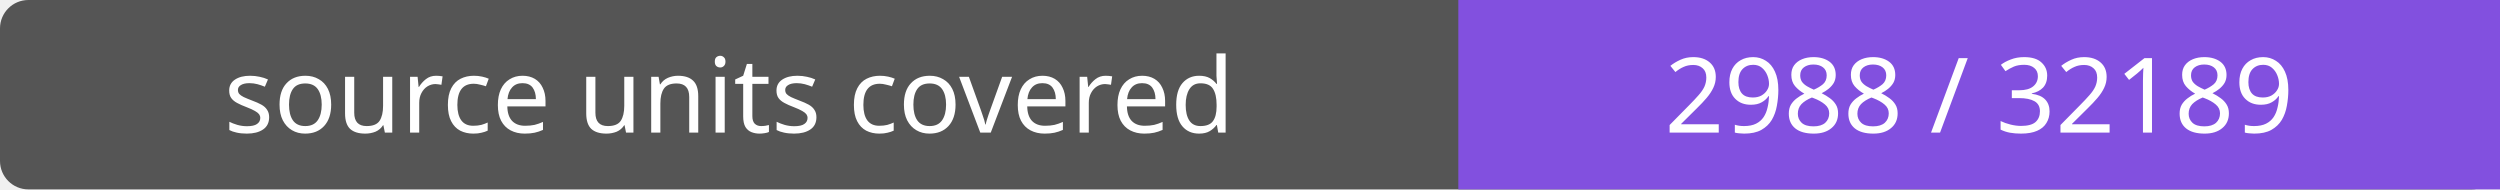
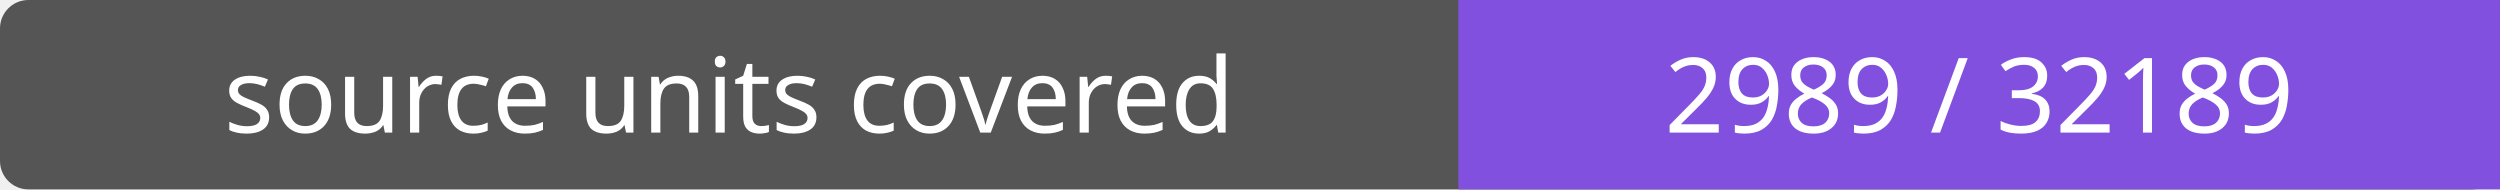
- <svg xmlns="http://www.w3.org/2000/svg" width="264" height="20" role="img" aria-label="source units covered: 2988 / 32189">
+ <svg xmlns="http://www.w3.org/2000/svg" width="264" height="20" role="img" aria-label="source units covered: 2989 / 32189">
  <rect width="264" height="20" rx="3" fill="#555" />
  <path fill="#8250df" d="M154 0h110v20H154z" />
  <g fill="#fff" text-anchor="middle" font-family="Verdana,sans-serif" font-size="11">
    <text x="77.0" y="14">source units covered</text>
-     <text x="209.0" y="14">2988 / 32189</text>
+     <text x="209.0" y="14">2989 / 32189</text>
  </g>
</svg>
